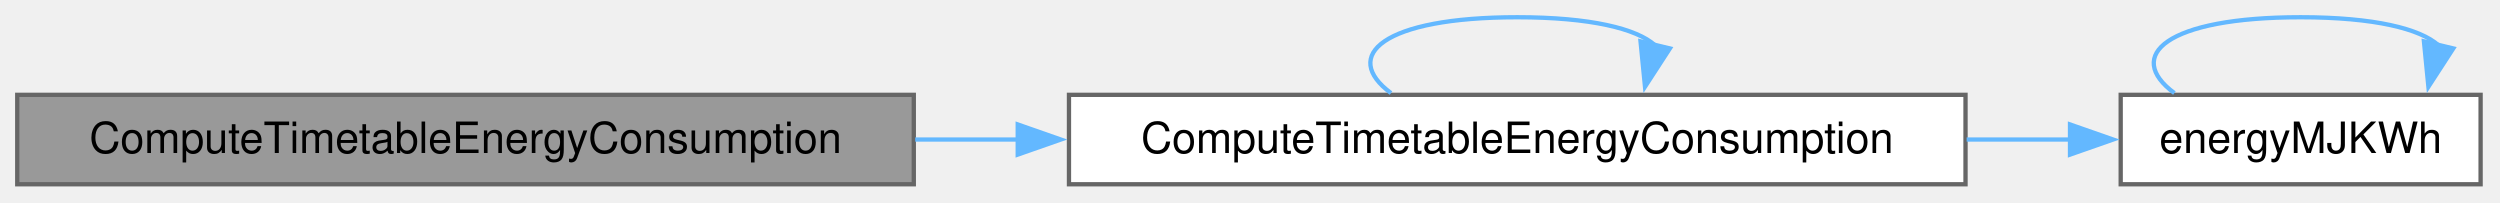
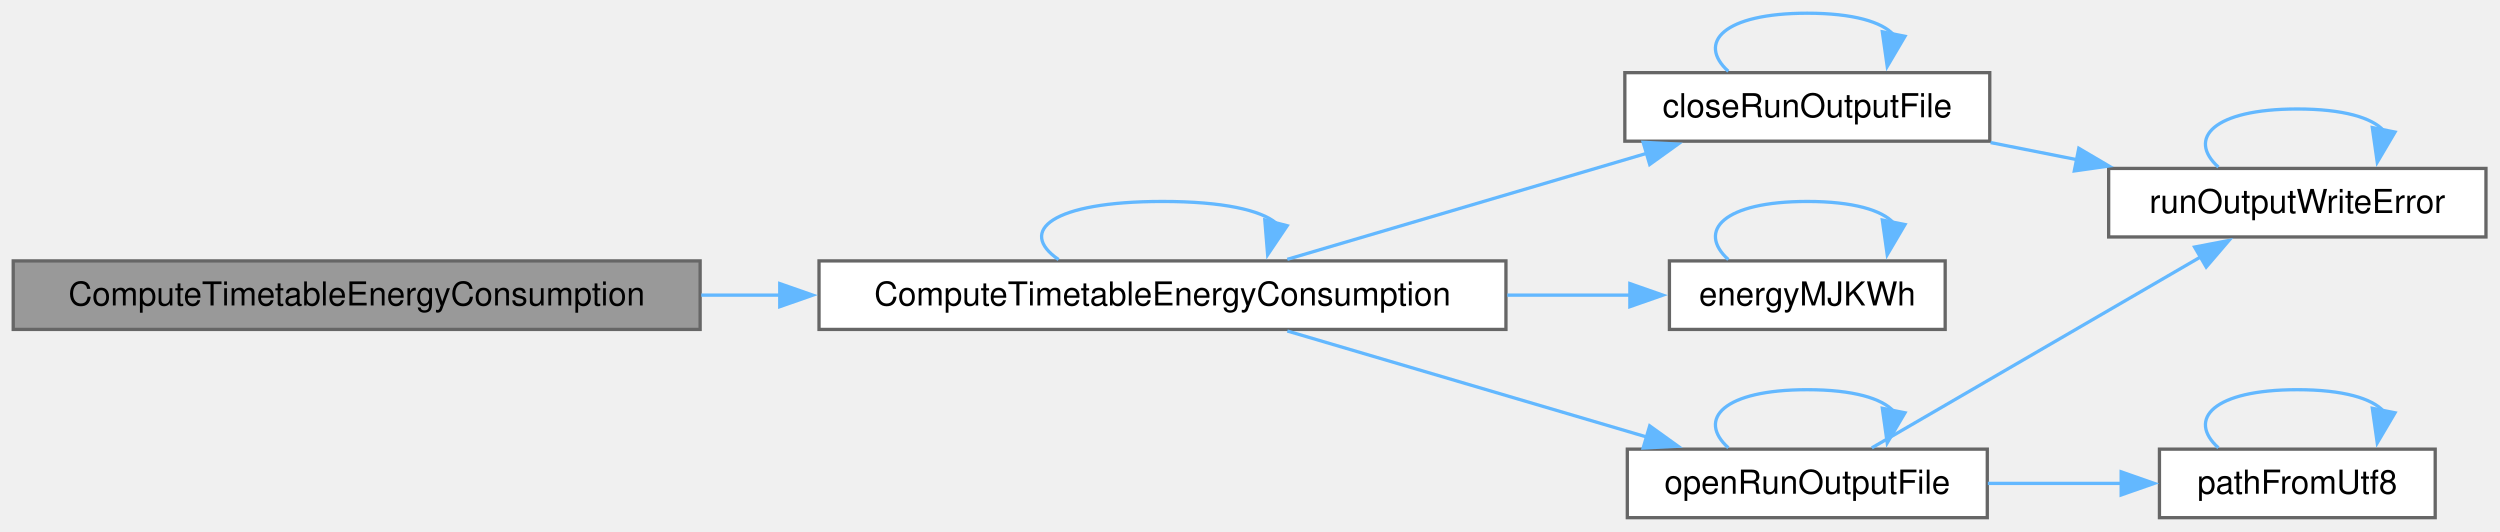
- <svg xmlns="http://www.w3.org/2000/svg" xmlns:xlink="http://www.w3.org/1999/xlink" width="580pt" height="47pt" viewBox="0.00 0.00 580.00 47.00">
-   <g id="graph0" class="graph" transform="scale(1 1) rotate(0) translate(4 42.75)">
+ <svg xmlns="http://www.w3.org/2000/svg" xmlns:xlink="http://www.w3.org/1999/xlink" width="757pt" height="161pt" viewBox="0.00 0.00 757.00 161.00">
+   <g id="graph0" class="graph" transform="scale(1 1) rotate(0) translate(4 156.75)">
    <g id="Node000001" class="node">
      <g id="a_Node000001">
        <a xlink:title=" ">
-           <polygon fill="#999999" stroke="#666666" points="208,-20.75 0,-20.75 0,0 208,0 208,-20.75" />
-           <text xml:space="preserve" text-anchor="middle" x="104" y="-7.25" font-family="Helvetica,sans-Serif" font-size="10.00">ComputeTimetableEnergyConsumption</text>
+           <polygon fill="#999999" stroke="#666666" points="208,-77.75 0,-77.75 0,-57 208,-57 208,-77.75" />
+           <text xml:space="preserve" text-anchor="middle" x="104" y="-64.25" font-family="Helvetica,sans-Serif" font-size="10.00">ComputeTimetableEnergyConsumption</text>
        </a>
      </g>
    </g>
    <g id="Node000002" class="node">
      <g id="a_Node000002">
        <a xlink:href="_simulation_8cpp.html#acce5faa57d4b83041d73a9f62488e9cb" target="_top" xlink:title=" ">
-           <polygon fill="white" stroke="#666666" points="452,-20.75 244,-20.75 244,0 452,0 452,-20.75" />
-           <text xml:space="preserve" text-anchor="middle" x="348" y="-7.25" font-family="Helvetica,sans-Serif" font-size="10.00">ComputeTimetableEnergyConsumption</text>
+           <polygon fill="white" stroke="#666666" points="452,-77.75 244,-77.75 244,-57 452,-57 452,-77.75" />
+           <text xml:space="preserve" text-anchor="middle" x="348" y="-64.25" font-family="Helvetica,sans-Serif" font-size="10.00">ComputeTimetableEnergyConsumption</text>
        </a>
      </g>
    </g>
    <g id="edge1_Node000001_Node000002" class="edge">
      <g id="a_edge1_Node000001_Node000002">
        <a xlink:title=" ">
-           <path fill="none" stroke="#63b8ff" d="M208.33,-10.38C216.28,-10.38 224.33,-10.38 232.34,-10.38" />
-           <polygon fill="#63b8ff" stroke="#63b8ff" points="232.11,-13.88 242.11,-10.38 232.11,-6.88 232.11,-13.88" />
+           <path fill="none" stroke="#63b8ff" d="M208.33,-67.38C216.28,-67.38 224.33,-67.38 232.34,-67.38" />
+           <polygon fill="#63b8ff" stroke="#63b8ff" points="232.11,-70.88 242.11,-67.38 232.11,-63.88 232.11,-70.88" />
        </a>
      </g>
    </g>
-     <g id="edge2_Node000002_Node000002" class="edge">
-       <g id="a_edge2_Node000002_Node000002">
+     <g id="edge6_Node000002_Node000002" class="edge">
+       <g id="a_edge6_Node000002_Node000002">
        <a xlink:title=" ">
-           <path fill="none" stroke="#63b8ff" d="M318.71,-21.15C307,-29.81 316.76,-38.75 348,-38.75 365.08,-38.75 375.74,-36.08 379.98,-32.24" />
-           <polygon fill="#63b8ff" stroke="#63b8ff" points="383.41,-31.51 377.64,-22.62 376.6,-33.16 383.41,-31.51" />
+           <path fill="none" stroke="#63b8ff" d="M316.54,-78.15C303.95,-86.81 314.44,-95.75 348,-95.75 366.35,-95.75 377.8,-93.08 382.36,-89.24" />
+           <polygon fill="#63b8ff" stroke="#63b8ff" points="385.76,-88.4 379.84,-79.61 378.98,-90.17 385.76,-88.4" />
        </a>
      </g>
    </g>
    <g id="Node000003" class="node">
      <g id="a_Node000003">
-         <a xlink:href="_run_results_8h.html#ad86fae6b844959d443eb855f68338ba5" target="_top" xlink:title="An energy in MJ as kWh, with kEnergyMJToKWh.">
-           <polygon fill="white" stroke="#666666" points="571.5,-20.75 488,-20.75 488,0 571.5,0 571.5,-20.75" />
-           <text xml:space="preserve" text-anchor="middle" x="529.75" y="-7.25" font-family="Helvetica,sans-Serif" font-size="10.00">energyMJKWh</text>
+         <a xlink:href="_run_output_file_8h.html#acd85cbf22e0aef3624f978ea723c685e" target="_top" xlink:title="Closes a file that openRunOutputFile opened for path. Throws runOutputWriteError when a write or the ...">
+           <polygon fill="white" stroke="#666666" points="598.5,-134.75 488,-134.75 488,-114 598.5,-114 598.5,-134.75" />
+           <text xml:space="preserve" text-anchor="middle" x="543.25" y="-121.25" font-family="Helvetica,sans-Serif" font-size="10.00">closeRunOutputFile</text>
        </a>
      </g>
    </g>
-     <g id="edge3_Node000002_Node000003" class="edge">
-       <g id="a_edge3_Node000002_Node000003">
+     <g id="edge2_Node000002_Node000003" class="edge">
+       <g id="a_edge2_Node000002_Node000003">
        <a xlink:title=" ">
-           <path fill="none" stroke="#63b8ff" d="M452.26,-10.38C460.57,-10.38 468.73,-10.38 476.44,-10.38" />
-           <polygon fill="#63b8ff" stroke="#63b8ff" points="476.24,-13.88 486.24,-10.38 476.24,-6.88 476.24,-13.88" />
+           <path fill="none" stroke="#63b8ff" d="M385.8,-78.23C416.7,-87.34 461.04,-100.42 494.64,-110.33" />
+           <polygon fill="#63b8ff" stroke="#63b8ff" points="493.55,-113.66 504.13,-113.13 495.53,-106.95 493.55,-113.66" />
        </a>
      </g>
    </g>
-     <g id="edge4_Node000003_Node000003" class="edge">
-       <g id="a_edge4_Node000003_Node000003">
+     <g id="Node000005" class="node">
+       <g id="a_Node000005">
+         <a xlink:href="_run_results_8h.html#ad86fae6b844959d443eb855f68338ba5" target="_top" xlink:title="An energy in MJ as kWh, with kEnergyMJToKWh.">
+           <polygon fill="white" stroke="#666666" points="585,-77.75 501.5,-77.75 501.5,-57 585,-57 585,-77.75" />
+           <text xml:space="preserve" text-anchor="middle" x="543.25" y="-64.25" font-family="Helvetica,sans-Serif" font-size="10.00">energyMJKWh</text>
+         </a>
+       </g>
+     </g>
+     <g id="edge7_Node000002_Node000005" class="edge">
+       <g id="a_edge7_Node000002_Node000005">
        <a xlink:title=" ">
-           <path fill="none" stroke="#63b8ff" d="M500.46,-21.15C488.75,-29.81 498.51,-38.75 529.75,-38.75 546.83,-38.75 557.49,-36.08 561.73,-32.24" />
-           <polygon fill="#63b8ff" stroke="#63b8ff" points="565.16,-31.51 559.39,-22.62 558.35,-33.16 565.16,-31.51" />
+           <path fill="none" stroke="#63b8ff" d="M452.41,-67.38C465.34,-67.38 478.1,-67.38 489.76,-67.38" />
+           <polygon fill="#63b8ff" stroke="#63b8ff" points="489.52,-70.88 499.52,-67.38 489.52,-63.88 489.52,-70.88" />
+         </a>
+       </g>
+     </g>
+     <g id="Node000006" class="node">
+       <g id="a_Node000006">
+         <a xlink:href="_run_output_file_8h.html#a5813fb6bf47d898f50d4e1c3672baa70" target="_top" xlink:title=" ">
+           <polygon fill="white" stroke="#666666" points="597.75,-20.75 488.75,-20.75 488.75,0 597.75,0 597.75,-20.75" />
+           <text xml:space="preserve" text-anchor="middle" x="543.25" y="-7.25" font-family="Helvetica,sans-Serif" font-size="10.00">openRunOutputFile</text>
+         </a>
+       </g>
+     </g>
+     <g id="edge9_Node000002_Node000006" class="edge">
+       <g id="a_edge9_Node000002_Node000006">
+         <a xlink:title=" ">
+           <path fill="none" stroke="#63b8ff" d="M385.8,-56.52C416.7,-47.41 461.04,-34.33 494.64,-24.42" />
+           <polygon fill="#63b8ff" stroke="#63b8ff" points="495.53,-27.8 504.13,-21.62 493.55,-21.09 495.53,-27.8" />
+         </a>
+       </g>
+     </g>
+     <g id="edge3_Node000003_Node000003" class="edge">
+       <g id="a_edge3_Node000003_Node000003">
+         <a xlink:title=" ">
+           <path fill="none" stroke="#63b8ff" d="M519.34,-135.15C509.78,-143.81 517.75,-152.75 543.25,-152.75 557.2,-152.75 565.9,-150.08 569.36,-146.24" />
+           <polygon fill="#63b8ff" stroke="#63b8ff" points="572.83,-145.76 567.45,-136.63 565.97,-147.12 572.83,-145.76" />
+         </a>
+       </g>
+     </g>
+     <g id="Node000004" class="node">
+       <g id="a_Node000004">
+         <a xlink:href="_run_output_file_8h.html#a32bd31f491e023651e44b2a5ecfd2ef7" target="_top" xlink:title=" ">
+           <polygon fill="white" stroke="#666666" points="748.75,-105.75 634.5,-105.75 634.5,-85 748.75,-85 748.75,-105.75" />
+           <text xml:space="preserve" text-anchor="middle" x="691.62" y="-92.25" font-family="Helvetica,sans-Serif" font-size="10.00">runOutputWriteError</text>
+         </a>
+       </g>
+     </g>
+     <g id="edge4_Node000003_Node000004" class="edge">
+       <g id="a_edge4_Node000003_Node000004">
+         <a xlink:title=" ">
+           <path fill="none" stroke="#63b8ff" d="M598.75,-113.58C607.33,-111.88 616.27,-110.11 625.06,-108.37" />
+           <polygon fill="#63b8ff" stroke="#63b8ff" points="625.46,-111.85 634.59,-106.48 624.1,-104.99 625.46,-111.85" />
+         </a>
+       </g>
+     </g>
+     <g id="edge5_Node000004_Node000004" class="edge">
+       <g id="a_edge5_Node000004_Node000004">
+         <a xlink:title=" ">
+           <path fill="none" stroke="#63b8ff" d="M667.72,-106.15C658.15,-114.81 666.12,-123.75 691.62,-123.75 705.57,-123.75 714.27,-121.08 717.73,-117.24" />
+           <polygon fill="#63b8ff" stroke="#63b8ff" points="721.21,-116.76 715.83,-107.63 714.34,-118.12 721.21,-116.76" />
+         </a>
+       </g>
+     </g>
+     <g id="edge8_Node000005_Node000005" class="edge">
+       <g id="a_edge8_Node000005_Node000005">
+         <a xlink:title=" ">
+           <path fill="none" stroke="#63b8ff" d="M519.34,-78.15C509.78,-86.81 517.75,-95.75 543.25,-95.75 557.2,-95.75 565.9,-93.08 569.36,-89.24" />
+           <polygon fill="#63b8ff" stroke="#63b8ff" points="572.83,-88.76 567.45,-79.63 565.97,-90.12 572.83,-88.76" />
+         </a>
+       </g>
+     </g>
+     <g id="edge13_Node000006_Node000004" class="edge">
+       <g id="a_edge13_Node000006_Node000004">
+         <a xlink:title=" ">
+           <path fill="none" stroke="#63b8ff" d="M562.79,-21.14C587.97,-35.77 633.22,-62.04 662.58,-79.09" />
+           <polygon fill="#63b8ff" stroke="#63b8ff" points="660.52,-81.94 670.93,-83.94 664.04,-75.89 660.52,-81.94" />
+         </a>
+       </g>
+     </g>
+     <g id="edge10_Node000006_Node000006" class="edge">
+       <g id="a_edge10_Node000006_Node000006">
+         <a xlink:title=" ">
+           <path fill="none" stroke="#63b8ff" d="M519.34,-21.15C509.78,-29.81 517.75,-38.75 543.25,-38.75 557.2,-38.75 565.9,-36.08 569.36,-32.24" />
+           <polygon fill="#63b8ff" stroke="#63b8ff" points="572.83,-31.76 567.45,-22.63 565.97,-33.12 572.83,-31.76" />
+         </a>
+       </g>
+     </g>
+     <g id="Node000007" class="node">
+       <g id="a_Node000007">
+         <a xlink:href="_utf8_path_8h.html#aa28d517b064104a23e126d75a9817b36" target="_top" xlink:title="The path for a UTF-8 name. Text that cannot be converted as UTF-8 is read in the system code page,...">
+           <polygon fill="white" stroke="#666666" points="733.38,-20.75 649.88,-20.75 649.88,0 733.38,0 733.38,-20.75" />
+           <text xml:space="preserve" text-anchor="middle" x="691.62" y="-7.25" font-family="Helvetica,sans-Serif" font-size="10.00">pathFromUtf8</text>
+         </a>
+       </g>
+     </g>
+     <g id="edge11_Node000006_Node000007" class="edge">
+       <g id="a_edge11_Node000006_Node000007">
+         <a xlink:title=" ">
+           <path fill="none" stroke="#63b8ff" d="M597.92,-10.38C611.18,-10.38 625.35,-10.38 638.53,-10.38" />
+           <polygon fill="#63b8ff" stroke="#63b8ff" points="638.29,-13.88 648.29,-10.38 638.29,-6.88 638.29,-13.88" />
+         </a>
+       </g>
+     </g>
+     <g id="edge12_Node000007_Node000007" class="edge">
+       <g id="a_edge12_Node000007_Node000007">
+         <a xlink:title=" ">
+           <path fill="none" stroke="#63b8ff" d="M667.72,-21.15C658.15,-29.81 666.12,-38.75 691.62,-38.75 705.57,-38.75 714.27,-36.08 717.73,-32.24" />
+           <polygon fill="#63b8ff" stroke="#63b8ff" points="721.21,-31.76 715.83,-22.63 714.34,-33.12 721.21,-31.76" />
        </a>
      </g>
    </g>
  </g>
</svg>
